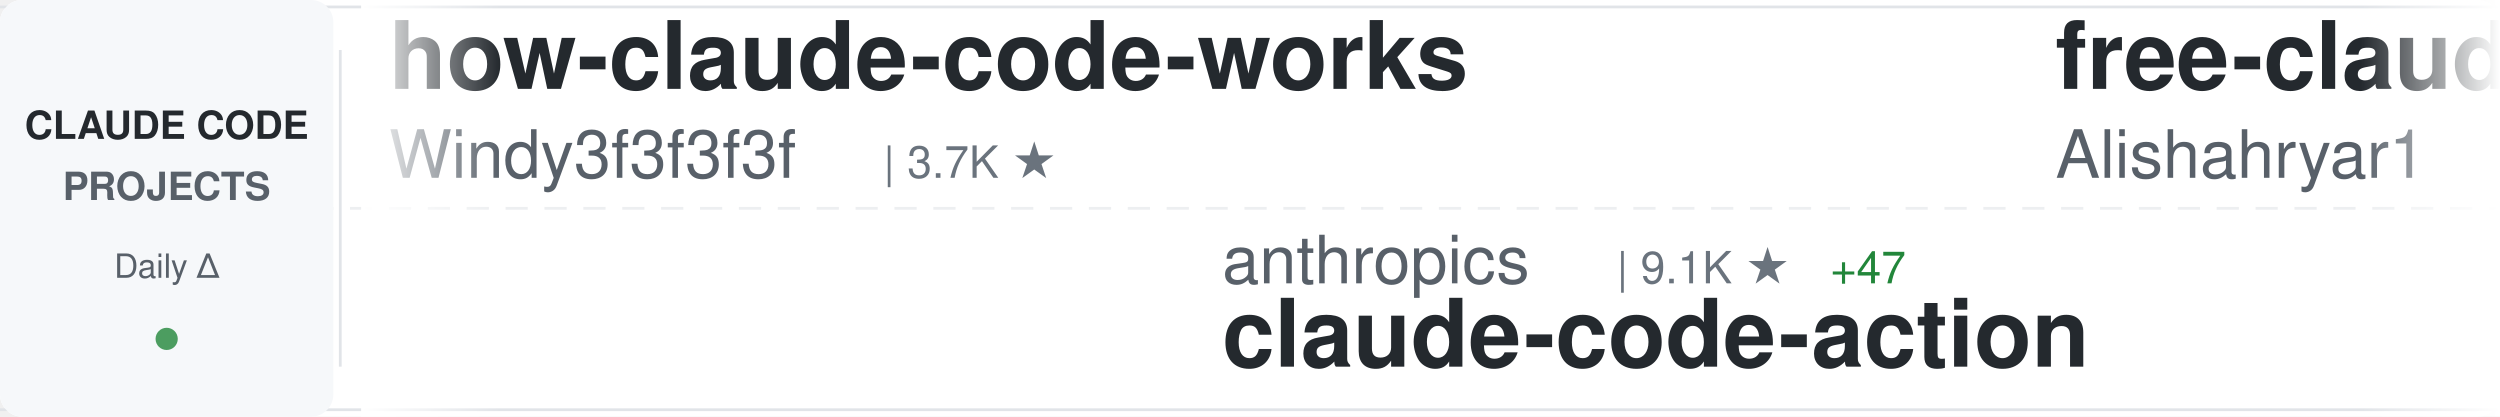
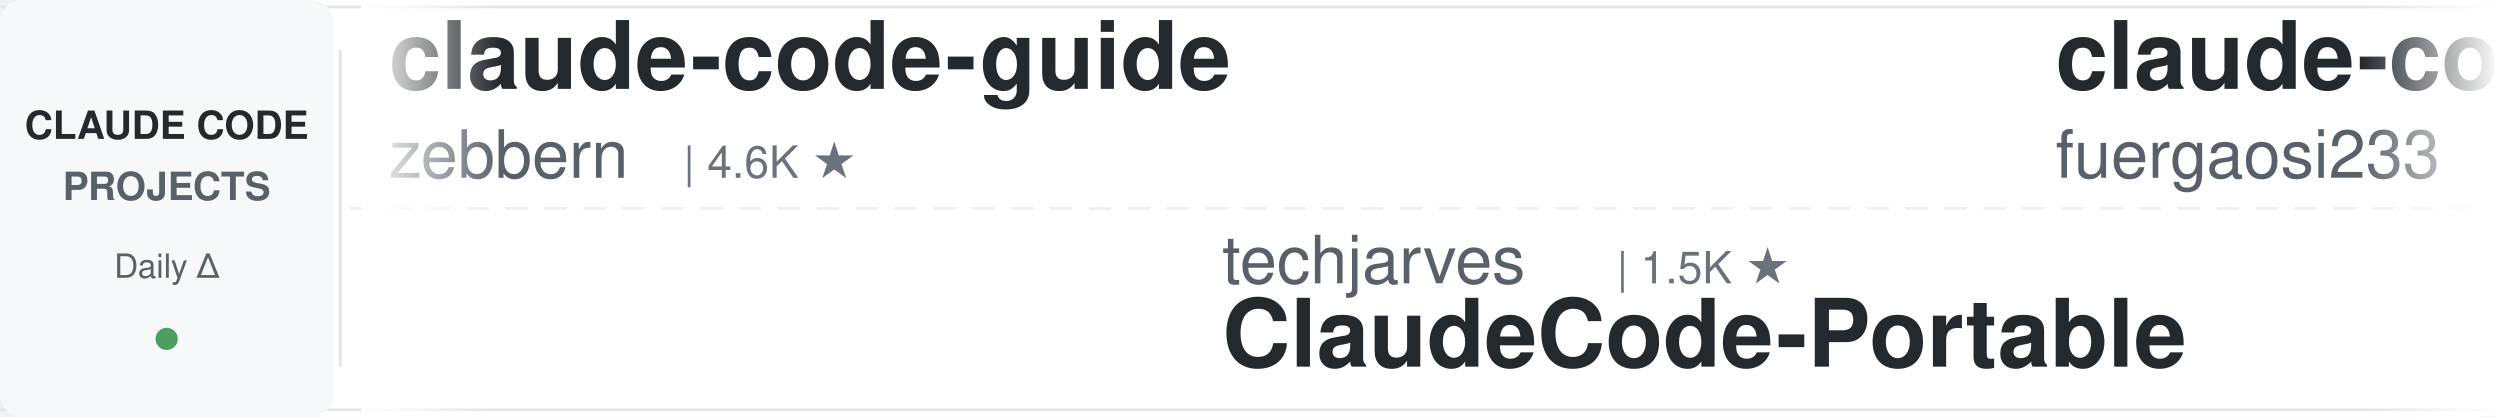
<svg xmlns="http://www.w3.org/2000/svg" width="900" height="150">
  <defs>
    <linearGradient id="awesomeLeftFade" x1="0%" y1="0%" x2="100%" y2="0%">
      <stop offset="0%" style="stop-color:#ffffff;stop-opacity:1" />
      <stop offset="100%" style="stop-color:#ffffff;stop-opacity:0" />
    </linearGradient>
    <linearGradient id="awesomeRightFade" x1="0%" y1="0%" x2="100%" y2="0%">
      <stop offset="0%" style="stop-color:#ffffff;stop-opacity:0" />
      <stop offset="100%" style="stop-color:#ffffff;stop-opacity:1" />
    </linearGradient>
  </defs>
  <rect width="900" height="150" fill="#ffffff" rx="8" />
  <rect x="0" y="2" width="900" height="1" fill="#e1e4e8" />
  <rect x="0" y="147" width="900" height="1" fill="#e1e4e8" />
  <line x1="0" y1="75" x2="900" y2="75" stroke="#e1e4e8" stroke-width="1" stroke-dasharray="8 6" opacity="0.6" />
  <rect x="0" y="0" width="120" height="150" fill="#f6f8fa" rx="8" />
  <text x="60" y="50" font-family="-apple-system, BlinkMacSystemFont, 'Segoe UI', Helvetica, Arial, sans-serif" font-size="14" font-weight="600" fill="#24292e" text-anchor="middle">CLAUDE CODE</text>
  <text x="60" y="72" font-family="-apple-system, BlinkMacSystemFont, 'Segoe UI', Helvetica, Arial, sans-serif" font-size="14" font-weight="600" fill="#586069" text-anchor="middle">PROJECTS</text>
  <text x="60" y="100" font-family="-apple-system, BlinkMacSystemFont, 'Segoe UI', Helvetica, Arial, sans-serif" font-size="12" font-weight="500" fill="#586069" text-anchor="middle">Daily Δ</text>
  <circle cx="60" cy="122" r="4" fill="#22863a" opacity="0.8" />
  <rect x="122" y="18" width="1" height="114" fill="#e1e4e8" />
  <clipPath id="awesomeTickerClip">
    <rect x="130" y="0" width="770" height="150" />
  </clipPath>
  <g clip-path="url(#awesomeTickerClip)">
    <g id="awesomeTickerItems">
      <animateTransform attributeName="transform" attributeType="XML" type="translate" from="0 0" to="-3000 0" dur="54s" repeatCount="indefinite" />
      <g transform="translate(0, 0)">
-         <text x="140" y="32" font-family="-apple-system, BlinkMacSystemFont, 'Segoe UI', Helvetica, Arial, sans-serif" font-size="34" font-weight="600" fill="#24292e">how-claude-code-works</text>
-         <text x="140" y="64" font-family="-apple-system, BlinkMacSystemFont, 'Segoe UI', Helvetica, Arial, sans-serif" font-size="24" font-weight="400" fill="#586069">Windy3f3f3f3f</text>
-         <text x="318" y="64" font-family="-apple-system, BlinkMacSystemFont, 'Segoe UI', Helvetica, Arial, sans-serif" font-size="16" font-weight="500" fill="#6a737d">| 3.7K ★</text>
+         <text x="140" y="32" font-family="-apple-system, BlinkMacSystemFont, 'Segoe UI', Helvetica, Arial, sans-serif" font-size="34" font-weight="600" fill="#24292e">claude-code-guide</text>
+         <text x="140" y="64" font-family="-apple-system, BlinkMacSystemFont, 'Segoe UI', Helvetica, Arial, sans-serif" font-size="24" font-weight="400" fill="#586069">zebbern</text>
+         <text x="246" y="64" font-family="-apple-system, BlinkMacSystemFont, 'Segoe UI', Helvetica, Arial, sans-serif" font-size="16" font-weight="500" fill="#6a737d">| 4.6K ★</text>
      </g>
      <g transform="translate(300, 0)">
+         <text x="140" y="102" font-family="-apple-system, BlinkMacSystemFont, 'Segoe UI', Helvetica, Arial, sans-serif" font-size="24" font-weight="400" fill="#586069">techjarves</text>
+         <text x="282" y="102" font-family="-apple-system, BlinkMacSystemFont, 'Segoe UI', Helvetica, Arial, sans-serif" font-size="16" font-weight="500" fill="#6a737d">| 1.5K ★</text>
+         <text x="140" y="132" font-family="-apple-system, BlinkMacSystemFont, 'Segoe UI', Helvetica, Arial, sans-serif" font-size="34" font-weight="600" fill="#24292e">ClaudeCode-Portable</text>
+       </g>
+       <g transform="translate(600, 0)">
+         <text x="140" y="32" font-family="-apple-system, BlinkMacSystemFont, 'Segoe UI', Helvetica, Arial, sans-serif" font-size="34" font-weight="600" fill="#24292e">claude-code-proxy</text>
+         <text x="140" y="64" font-family="-apple-system, BlinkMacSystemFont, 'Segoe UI', Helvetica, Arial, sans-serif" font-size="24" font-weight="400" fill="#586069">fuergaosi233</text>
+         <text x="306" y="64" font-family="-apple-system, BlinkMacSystemFont, 'Segoe UI', Helvetica, Arial, sans-serif" font-size="16" font-weight="500" fill="#6a737d">| 2.8K ★</text>
+       </g>
+       <g transform="translate(900, 0)">
+         <text x="140" y="102" font-family="-apple-system, BlinkMacSystemFont, 'Segoe UI', Helvetica, Arial, sans-serif" font-size="24" font-weight="400" fill="#586069">anthropics</text>
+         <text x="282" y="102" font-family="-apple-system, BlinkMacSystemFont, 'Segoe UI', Helvetica, Arial, sans-serif" font-size="16" font-weight="500" fill="#6a737d">| 992 ★</text>
+         <text x="350" y="102" font-family="-apple-system, BlinkMacSystemFont, 'Segoe UI', Helvetica, Arial, sans-serif" font-size="16" font-weight="500" fill="#22863a"> +1</text>
+         <text x="140" y="132" font-family="-apple-system, BlinkMacSystemFont, 'Segoe UI', Helvetica, Arial, sans-serif" font-size="34" font-weight="600" fill="#24292e">claude-code-base-action</text>
+       </g>
+       <g transform="translate(1200, 0)">
+         <text x="140" y="32" font-family="-apple-system, BlinkMacSystemFont, 'Segoe UI', Helvetica, Arial, sans-serif" font-size="34" font-weight="600" fill="#24292e">awesome-claude-code-tool...</text>
+         <text x="140" y="64" font-family="-apple-system, BlinkMacSystemFont, 'Segoe UI', Helvetica, Arial, sans-serif" font-size="24" font-weight="400" fill="#586069">rohitg00</text>
+         <text x="258" y="64" font-family="-apple-system, BlinkMacSystemFont, 'Segoe UI', Helvetica, Arial, sans-serif" font-size="16" font-weight="500" fill="#6a737d">| 2.6K ★</text>
+         <text x="335" y="64" font-family="-apple-system, BlinkMacSystemFont, 'Segoe UI', Helvetica, Arial, sans-serif" font-size="16" font-weight="500" fill="#22863a"> +1</text>
+       </g>
+       <g transform="translate(1500, 0)">
+         <text x="140" y="102" font-family="-apple-system, BlinkMacSystemFont, 'Segoe UI', Helvetica, Arial, sans-serif" font-size="24" font-weight="400" fill="#586069">luyao618</text>
+         <text x="258" y="102" font-family="-apple-system, BlinkMacSystemFont, 'Segoe UI', Helvetica, Arial, sans-serif" font-size="16" font-weight="500" fill="#6a737d">| 1.7K ★</text>
+         <text x="140" y="132" font-family="-apple-system, BlinkMacSystemFont, 'Segoe UI', Helvetica, Arial, sans-serif" font-size="34" font-weight="600" fill="#24292e">Claude-Code-Source-Study</text>
+       </g>
+       <g transform="translate(1800, 0)">
+         <text x="140" y="32" font-family="-apple-system, BlinkMacSystemFont, 'Segoe UI', Helvetica, Arial, sans-serif" font-size="34" font-weight="600" fill="#24292e">arcads-claude-code</text>
+         <text x="140" y="64" font-family="-apple-system, BlinkMacSystemFont, 'Segoe UI', Helvetica, Arial, sans-serif" font-size="24" font-weight="400" fill="#586069">krusemediallc</text>
+         <text x="318" y="64" font-family="-apple-system, BlinkMacSystemFont, 'Segoe UI', Helvetica, Arial, sans-serif" font-size="16" font-weight="500" fill="#6a737d">| 1.5K ★</text>
+       </g>
+       <g transform="translate(2100, 0)">
        <text x="140" y="102" font-family="-apple-system, BlinkMacSystemFont, 'Segoe UI', Helvetica, Arial, sans-serif" font-size="24" font-weight="400" fill="#586069">anthropics</text>
        <text x="282" y="102" font-family="-apple-system, BlinkMacSystemFont, 'Segoe UI', Helvetica, Arial, sans-serif" font-size="16" font-weight="500" fill="#6a737d">| 9.1K ★</text>
-         <text x="359" y="102" font-family="-apple-system, BlinkMacSystemFont, 'Segoe UI', Helvetica, Arial, sans-serif" font-size="16" font-weight="500" fill="#22863a"> +47</text>
+         <text x="359" y="102" font-family="-apple-system, BlinkMacSystemFont, 'Segoe UI', Helvetica, Arial, sans-serif" font-size="16" font-weight="500" fill="#22863a"> +21</text>
        <text x="140" y="132" font-family="-apple-system, BlinkMacSystemFont, 'Segoe UI', Helvetica, Arial, sans-serif" font-size="34" font-weight="600" fill="#24292e">claude-code-action</text>
      </g>
-       <g transform="translate(600, 0)">
-         <text x="140" y="32" font-family="-apple-system, BlinkMacSystemFont, 'Segoe UI', Helvetica, Arial, sans-serif" font-size="34" font-weight="600" fill="#24292e">free-claude-code</text>
-         <text x="140" y="64" font-family="-apple-system, BlinkMacSystemFont, 'Segoe UI', Helvetica, Arial, sans-serif" font-size="24" font-weight="400" fill="#586069">Alishahryar1</text>
-         <text x="306" y="64" font-family="-apple-system, BlinkMacSystemFont, 'Segoe UI', Helvetica, Arial, sans-serif" font-size="16" font-weight="500" fill="#6a737d">| 56.0K ★</text>
-         <text x="392" y="64" font-family="-apple-system, BlinkMacSystemFont, 'Segoe UI', Helvetica, Arial, sans-serif" font-size="16" font-weight="500" fill="#22863a"> +17</text>
-       </g>
-       <g transform="translate(900, 0)">
-         <text x="140" y="102" font-family="-apple-system, BlinkMacSystemFont, 'Segoe UI', Helvetica, Arial, sans-serif" font-size="24" font-weight="400" fill="#586069">xu-xiang</text>
-         <text x="258" y="102" font-family="-apple-system, BlinkMacSystemFont, 'Segoe UI', Helvetica, Arial, sans-serif" font-size="16" font-weight="500" fill="#6a737d">| 2.0K ★</text>
-         <text x="140" y="132" font-family="-apple-system, BlinkMacSystemFont, 'Segoe UI', Helvetica, Arial, sans-serif" font-size="34" font-weight="600" fill="#24292e">everything-claude-code-z...</text>
-       </g>
-       <g transform="translate(1200, 0)">
-         <text x="140" y="32" font-family="-apple-system, BlinkMacSystemFont, 'Segoe UI', Helvetica, Arial, sans-serif" font-size="34" font-weight="600" fill="#24292e">Claude-Code</text>
-         <text x="140" y="64" font-family="-apple-system, BlinkMacSystemFont, 'Segoe UI', Helvetica, Arial, sans-serif" font-size="24" font-weight="400" fill="#586069">OrcaWhisper</text>
-         <text x="294" y="64" font-family="-apple-system, BlinkMacSystemFont, 'Segoe UI', Helvetica, Arial, sans-serif" font-size="16" font-weight="500" fill="#6a737d">| 101 ★</text>
-       </g>
-       <g transform="translate(1500, 0)">
-         <text x="140" y="102" font-family="-apple-system, BlinkMacSystemFont, 'Segoe UI', Helvetica, Arial, sans-serif" font-size="24" font-weight="400" fill="#586069">chauncygu</text>
-         <text x="270" y="102" font-family="-apple-system, BlinkMacSystemFont, 'Segoe UI', Helvetica, Arial, sans-serif" font-size="16" font-weight="500" fill="#6a737d">| 2.8K ★</text>
-         <text x="140" y="132" font-family="-apple-system, BlinkMacSystemFont, 'Segoe UI', Helvetica, Arial, sans-serif" font-size="34" font-weight="600" fill="#24292e">collection-claude-code-s...</text>
-       </g>
-       <g transform="translate(1800, 0)">
-         <text x="140" y="32" font-family="-apple-system, BlinkMacSystemFont, 'Segoe UI', Helvetica, Arial, sans-serif" font-size="34" font-weight="600" fill="#24292e">Open-ClaudeCode</text>
-         <text x="140" y="64" font-family="-apple-system, BlinkMacSystemFont, 'Segoe UI', Helvetica, Arial, sans-serif" font-size="24" font-weight="400" fill="#586069">LING71671</text>
-         <text x="270" y="64" font-family="-apple-system, BlinkMacSystemFont, 'Segoe UI', Helvetica, Arial, sans-serif" font-size="16" font-weight="500" fill="#6a737d">| 958 ★</text>
-       </g>
-       <g transform="translate(2100, 0)">
-         <text x="140" y="102" font-family="-apple-system, BlinkMacSystemFont, 'Segoe UI', Helvetica, Arial, sans-serif" font-size="24" font-weight="400" fill="#586069">Pimzino</text>
-         <text x="246" y="102" font-family="-apple-system, BlinkMacSystemFont, 'Segoe UI', Helvetica, Arial, sans-serif" font-size="16" font-weight="500" fill="#6a737d">| 3.9K ★</text>
-         <text x="140" y="132" font-family="-apple-system, BlinkMacSystemFont, 'Segoe UI', Helvetica, Arial, sans-serif" font-size="34" font-weight="600" fill="#24292e">claude-code-spec-workflo...</text>
-       </g>
      <g transform="translate(2400, 0)">
-         <text x="140" y="32" font-family="-apple-system, BlinkMacSystemFont, 'Segoe UI', Helvetica, Arial, sans-serif" font-size="34" font-weight="600" fill="#24292e">Dive-into-Claude-Code</text>
-         <text x="140" y="64" font-family="-apple-system, BlinkMacSystemFont, 'Segoe UI', Helvetica, Arial, sans-serif" font-size="24" font-weight="400" fill="#586069">VILA-Lab</text>
-         <text x="258" y="64" font-family="-apple-system, BlinkMacSystemFont, 'Segoe UI', Helvetica, Arial, sans-serif" font-size="16" font-weight="500" fill="#6a737d">| 2.1K ★</text>
+         <text x="140" y="32" font-family="-apple-system, BlinkMacSystemFont, 'Segoe UI', Helvetica, Arial, sans-serif" font-size="34" font-weight="600" fill="#24292e">claude-code-source</text>
+         <text x="140" y="64" font-family="-apple-system, BlinkMacSystemFont, 'Segoe UI', Helvetica, Arial, sans-serif" font-size="24" font-weight="400" fill="#586069">JrCx7scC</text>
+         <text x="258" y="64" font-family="-apple-system, BlinkMacSystemFont, 'Segoe UI', Helvetica, Arial, sans-serif" font-size="16" font-weight="500" fill="#6a737d">| 376 ★</text>
      </g>
      <g transform="translate(2700, 0)">
-         <text x="140" y="102" font-family="-apple-system, BlinkMacSystemFont, 'Segoe UI', Helvetica, Arial, sans-serif" font-size="24" font-weight="400" fill="#586069">affaan-m</text>
-         <text x="258" y="102" font-family="-apple-system, BlinkMacSystemFont, 'Segoe UI', Helvetica, Arial, sans-serif" font-size="16" font-weight="500" fill="#6a737d">| 267.9K ★</text>
-         <text x="353" y="102" font-family="-apple-system, BlinkMacSystemFont, 'Segoe UI', Helvetica, Arial, sans-serif" font-size="16" font-weight="500" fill="#22863a"> +83</text>
-         <text x="140" y="132" font-family="-apple-system, BlinkMacSystemFont, 'Segoe UI', Helvetica, Arial, sans-serif" font-size="34" font-weight="600" fill="#24292e">ECC</text>
+         <text x="140" y="102" font-family="-apple-system, BlinkMacSystemFont, 'Segoe UI', Helvetica, Arial, sans-serif" font-size="24" font-weight="400" fill="#586069">huangjia2019</text>
+         <text x="306" y="102" font-family="-apple-system, BlinkMacSystemFont, 'Segoe UI', Helvetica, Arial, sans-serif" font-size="16" font-weight="500" fill="#6a737d">| 1.1K ★</text>
+         <text x="140" y="132" font-family="-apple-system, BlinkMacSystemFont, 'Segoe UI', Helvetica, Arial, sans-serif" font-size="34" font-weight="600" fill="#24292e">claude-code-engineering</text>
      </g>
      <g transform="translate(3000, 0)">
-         <text x="140" y="32" font-family="-apple-system, BlinkMacSystemFont, 'Segoe UI', Helvetica, Arial, sans-serif" font-size="34" font-weight="600" fill="#24292e">how-claude-code-works</text>
-         <text x="140" y="64" font-family="-apple-system, BlinkMacSystemFont, 'Segoe UI', Helvetica, Arial, sans-serif" font-size="24" font-weight="400" fill="#586069">Windy3f3f3f3f</text>
-         <text x="318" y="64" font-family="-apple-system, BlinkMacSystemFont, 'Segoe UI', Helvetica, Arial, sans-serif" font-size="16" font-weight="500" fill="#6a737d">| 3.7K ★</text>
+         <text x="140" y="32" font-family="-apple-system, BlinkMacSystemFont, 'Segoe UI', Helvetica, Arial, sans-serif" font-size="34" font-weight="600" fill="#24292e">claude-code-guide</text>
+         <text x="140" y="64" font-family="-apple-system, BlinkMacSystemFont, 'Segoe UI', Helvetica, Arial, sans-serif" font-size="24" font-weight="400" fill="#586069">zebbern</text>
+         <text x="246" y="64" font-family="-apple-system, BlinkMacSystemFont, 'Segoe UI', Helvetica, Arial, sans-serif" font-size="16" font-weight="500" fill="#6a737d">| 4.6K ★</text>
      </g>
      <g transform="translate(3300, 0)">
-         <text x="140" y="102" font-family="-apple-system, BlinkMacSystemFont, 'Segoe UI', Helvetica, Arial, sans-serif" font-size="24" font-weight="400" fill="#586069">anthropics</text>
-         <text x="282" y="102" font-family="-apple-system, BlinkMacSystemFont, 'Segoe UI', Helvetica, Arial, sans-serif" font-size="16" font-weight="500" fill="#6a737d">| 9.1K ★</text>
-         <text x="359" y="102" font-family="-apple-system, BlinkMacSystemFont, 'Segoe UI', Helvetica, Arial, sans-serif" font-size="16" font-weight="500" fill="#22863a"> +47</text>
-         <text x="140" y="132" font-family="-apple-system, BlinkMacSystemFont, 'Segoe UI', Helvetica, Arial, sans-serif" font-size="34" font-weight="600" fill="#24292e">claude-code-action</text>
+         <text x="140" y="102" font-family="-apple-system, BlinkMacSystemFont, 'Segoe UI', Helvetica, Arial, sans-serif" font-size="24" font-weight="400" fill="#586069">techjarves</text>
+         <text x="282" y="102" font-family="-apple-system, BlinkMacSystemFont, 'Segoe UI', Helvetica, Arial, sans-serif" font-size="16" font-weight="500" fill="#6a737d">| 1.5K ★</text>
+         <text x="140" y="132" font-family="-apple-system, BlinkMacSystemFont, 'Segoe UI', Helvetica, Arial, sans-serif" font-size="34" font-weight="600" fill="#24292e">ClaudeCode-Portable</text>
      </g>
      <g transform="translate(3600, 0)">
-         <text x="140" y="32" font-family="-apple-system, BlinkMacSystemFont, 'Segoe UI', Helvetica, Arial, sans-serif" font-size="34" font-weight="600" fill="#24292e">free-claude-code</text>
-         <text x="140" y="64" font-family="-apple-system, BlinkMacSystemFont, 'Segoe UI', Helvetica, Arial, sans-serif" font-size="24" font-weight="400" fill="#586069">Alishahryar1</text>
-         <text x="306" y="64" font-family="-apple-system, BlinkMacSystemFont, 'Segoe UI', Helvetica, Arial, sans-serif" font-size="16" font-weight="500" fill="#6a737d">| 56.0K ★</text>
-         <text x="392" y="64" font-family="-apple-system, BlinkMacSystemFont, 'Segoe UI', Helvetica, Arial, sans-serif" font-size="16" font-weight="500" fill="#22863a"> +17</text>
+         <text x="140" y="32" font-family="-apple-system, BlinkMacSystemFont, 'Segoe UI', Helvetica, Arial, sans-serif" font-size="34" font-weight="600" fill="#24292e">claude-code-proxy</text>
+         <text x="140" y="64" font-family="-apple-system, BlinkMacSystemFont, 'Segoe UI', Helvetica, Arial, sans-serif" font-size="24" font-weight="400" fill="#586069">fuergaosi233</text>
+         <text x="306" y="64" font-family="-apple-system, BlinkMacSystemFont, 'Segoe UI', Helvetica, Arial, sans-serif" font-size="16" font-weight="500" fill="#6a737d">| 2.8K ★</text>
      </g>
      <g transform="translate(3900, 0)">
-         <text x="140" y="102" font-family="-apple-system, BlinkMacSystemFont, 'Segoe UI', Helvetica, Arial, sans-serif" font-size="24" font-weight="400" fill="#586069">xu-xiang</text>
-         <text x="258" y="102" font-family="-apple-system, BlinkMacSystemFont, 'Segoe UI', Helvetica, Arial, sans-serif" font-size="16" font-weight="500" fill="#6a737d">| 2.0K ★</text>
-         <text x="140" y="132" font-family="-apple-system, BlinkMacSystemFont, 'Segoe UI', Helvetica, Arial, sans-serif" font-size="34" font-weight="600" fill="#24292e">everything-claude-code-z...</text>
+         <text x="140" y="102" font-family="-apple-system, BlinkMacSystemFont, 'Segoe UI', Helvetica, Arial, sans-serif" font-size="24" font-weight="400" fill="#586069">anthropics</text>
+         <text x="282" y="102" font-family="-apple-system, BlinkMacSystemFont, 'Segoe UI', Helvetica, Arial, sans-serif" font-size="16" font-weight="500" fill="#6a737d">| 992 ★</text>
+         <text x="350" y="102" font-family="-apple-system, BlinkMacSystemFont, 'Segoe UI', Helvetica, Arial, sans-serif" font-size="16" font-weight="500" fill="#22863a"> +1</text>
+         <text x="140" y="132" font-family="-apple-system, BlinkMacSystemFont, 'Segoe UI', Helvetica, Arial, sans-serif" font-size="34" font-weight="600" fill="#24292e">claude-code-base-action</text>
      </g>
    </g>
  </g>
  <rect x="130" y="0" width="50" height="150" fill="url(#awesomeLeftFade)" />
  <rect x="850" y="0" width="50" height="150" fill="url(#awesomeRightFade)" />
</svg>
